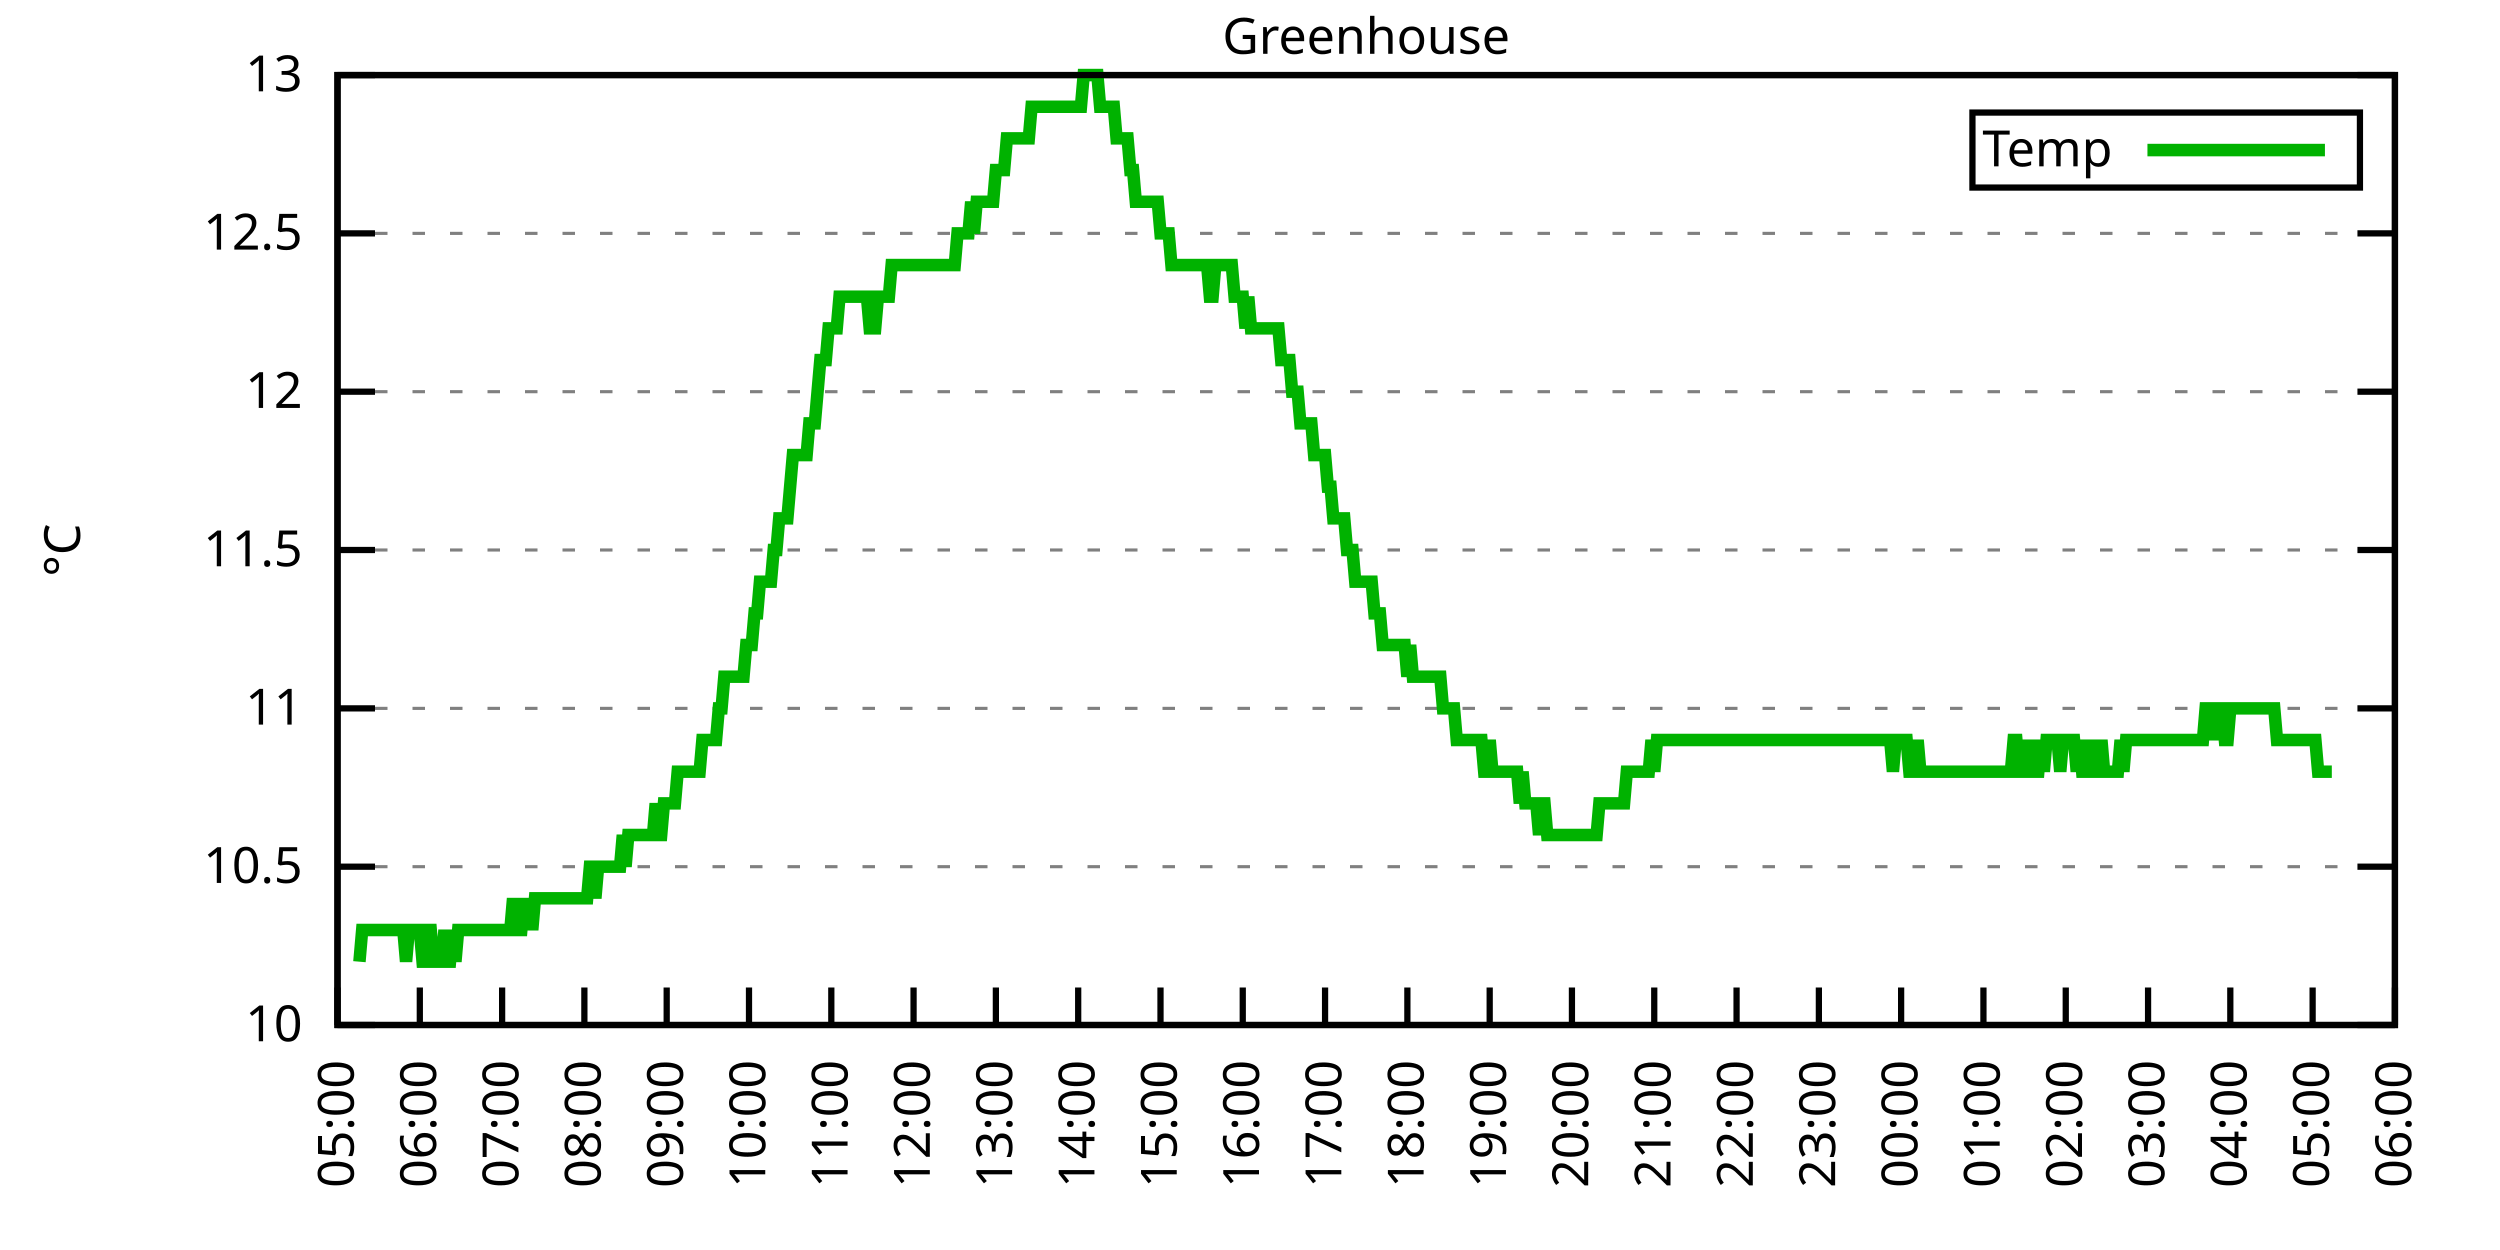
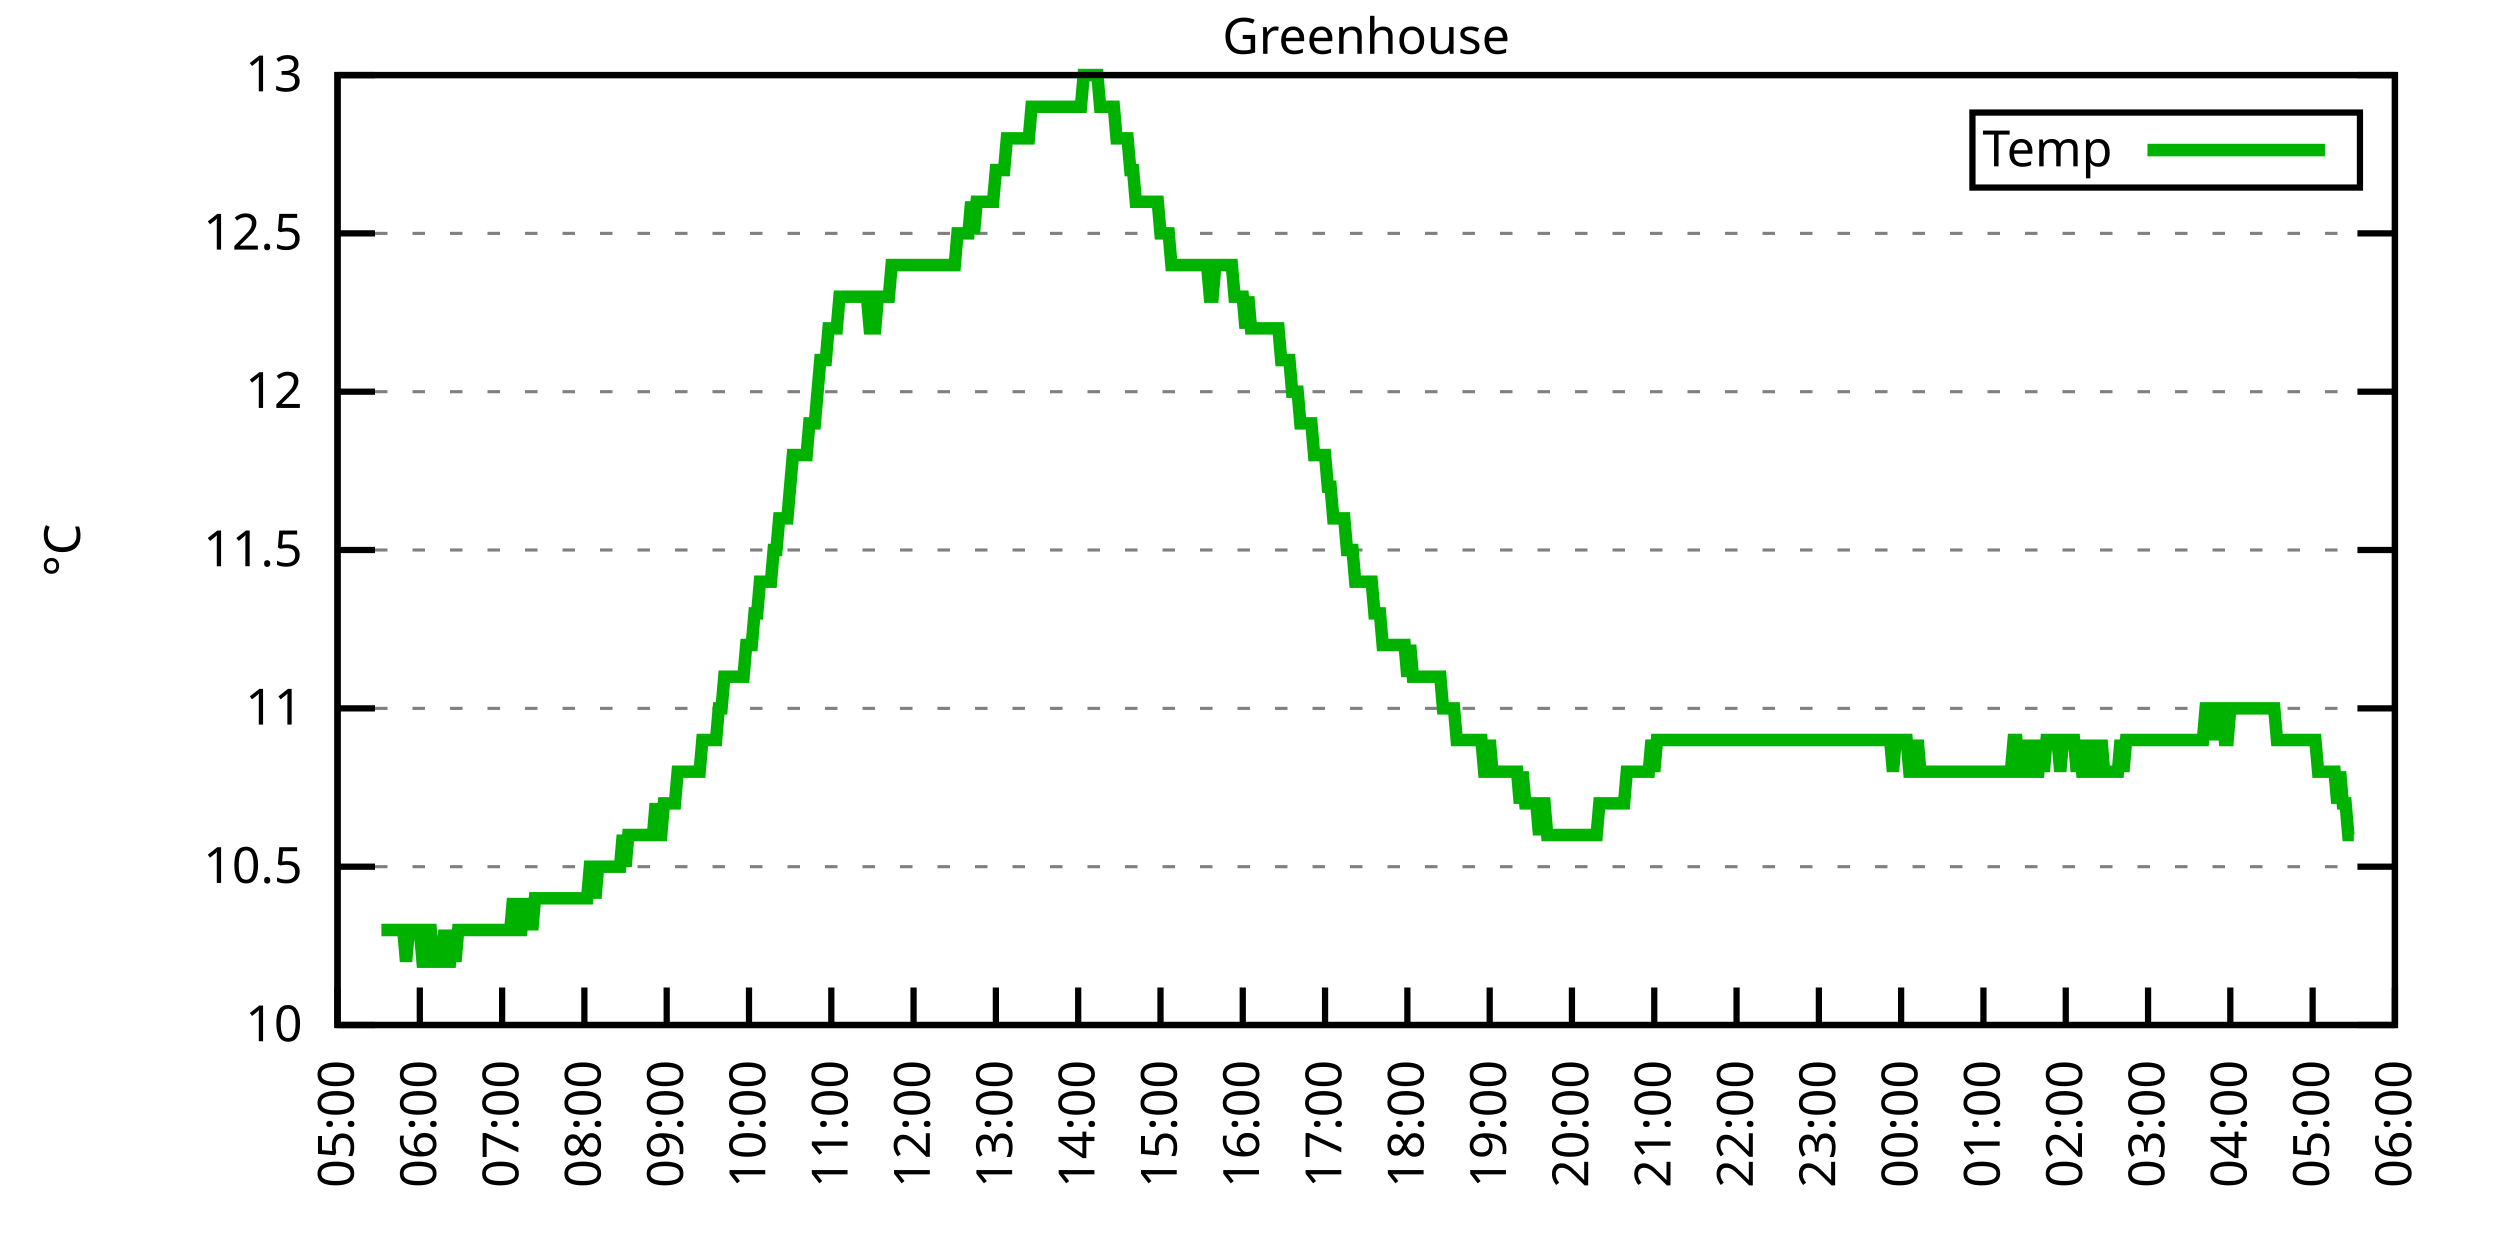
<svg xmlns="http://www.w3.org/2000/svg" xmlns:xlink="http://www.w3.org/1999/xlink" width="400" height="200" viewBox="0 0 400 200">
  <g id="gnuplot_canvas">
    <rect x="0" y="0" width="400" height="200" fill="none" />
    <defs>
      <circle id="gpDot" r="0.5" stroke-width="0.5" stroke="currentColor" />
      <path id="gpPt0" stroke-width="0.333" stroke="currentColor" d="M-1,0 h2 M0,-1 v2" />
      <path id="gpPt1" stroke-width="0.333" stroke="currentColor" d="M-1,-1 L1,1 M1,-1 L-1,1" />
      <path id="gpPt2" stroke-width="0.333" stroke="currentColor" d="M-1,0 L1,0 M0,-1 L0,1 M-1,-1 L1,1 M-1,1 L1,-1" />
      <rect id="gpPt3" stroke-width="0.333" stroke="currentColor" x="-1" y="-1" width="2" height="2" />
      <rect id="gpPt4" stroke-width="0.333" stroke="currentColor" fill="currentColor" x="-1" y="-1" width="2" height="2" />
      <circle id="gpPt5" stroke-width="0.333" stroke="currentColor" cx="0" cy="0" r="1" />
      <use xlink:href="#gpPt5" id="gpPt6" fill="currentColor" stroke="none" />
      <path id="gpPt7" stroke-width="0.333" stroke="currentColor" d="M0,-1.33 L-1.33,0.67 L1.33,0.67 z" />
      <use xlink:href="#gpPt7" id="gpPt8" fill="currentColor" stroke="none" />
      <use xlink:href="#gpPt7" id="gpPt9" stroke="currentColor" transform="rotate(180)" />
      <use xlink:href="#gpPt9" id="gpPt10" fill="currentColor" stroke="none" />
      <use xlink:href="#gpPt3" id="gpPt11" stroke="currentColor" transform="rotate(45)" />
      <use xlink:href="#gpPt11" id="gpPt12" fill="currentColor" stroke="none" />
      <path id="gpPt13" stroke-width="0.333" stroke="currentColor" d="M0,1.330 L1.265,0.411 L0.782,-1.067 L-0.782,-1.076 L-1.265,0.411 z" />
      <use xlink:href="#gpPt13" id="gpPt14" fill="currentColor" stroke="none" />
      <filter id="textbox" filterUnits="objectBoundingBox" x="0" y="0" height="1" width="1">
        <feFlood flood-color="white" flood-opacity="1" result="bgnd" />
        <feComposite in="SourceGraphic" in2="bgnd" operator="atop" />
      </filter>
      <filter id="greybox" filterUnits="objectBoundingBox" x="0" y="0" height="1" width="1">
        <feFlood flood-color="lightgrey" flood-opacity="1" result="grey" />
        <feComposite in="SourceGraphic" in2="grey" operator="atop" />
      </filter>
    </defs>
    <g fill="none" color="white" stroke="currentColor" stroke-width="1.00" stroke-linecap="butt" stroke-linejoin="miter">
</g>
    <g fill="none" color="black" stroke="currentColor" stroke-width="1.00" stroke-linecap="butt" stroke-linejoin="miter">
      <g stroke="none" shape-rendering="crispEdges">
        <polygon fill="rgb(255, 255, 255)" points="54.00,164.00 383.18,164.00 383.18,12.02 54.00,12.02 " />
      </g>
    </g>
    <g fill="none" color="black" stroke="currentColor" stroke-width="1.00" stroke-linecap="butt" stroke-linejoin="miter">
</g>
    <g fill="none" color="black" stroke="black" stroke-width="0.50" stroke-linecap="butt" stroke-linejoin="miter">
</g>
    <g fill="none" color="gray" stroke="currentColor" stroke-width="0.50" stroke-linecap="butt" stroke-linejoin="miter">
      <path stroke="gray" stroke-dasharray="2,4" class="gridline" d="M54.00,164.00 L383.19,164.00  " />
    </g>
    <g fill="none" color="gray" stroke="gray" stroke-width="1.00" stroke-linecap="butt" stroke-linejoin="miter">
</g>
    <g fill="none" color="black" stroke="currentColor" stroke-width="1.00" stroke-linecap="butt" stroke-linejoin="miter">
      <path stroke="black" d="M54.00,164.00 L60.00,164.00 M383.19,164.00 L377.19,164.00  " />
      <g transform="translate(48.40,166.60)" stroke="none" fill="black" font-family="Sans" font-size="8.00" text-anchor="end">
        <text>
          <tspan font-family="Sans"> 10</tspan>
        </text>
      </g>
    </g>
    <g fill="none" color="black" stroke="currentColor" stroke-width="1.00" stroke-linecap="butt" stroke-linejoin="miter">
</g>
    <g fill="none" color="black" stroke="black" stroke-width="0.50" stroke-linecap="butt" stroke-linejoin="miter">
</g>
    <g fill="none" color="gray" stroke="currentColor" stroke-width="0.50" stroke-linecap="butt" stroke-linejoin="miter">
      <path stroke="gray" stroke-dasharray="2,4" class="gridline" d="M54.00,138.67 L383.19,138.67  " />
    </g>
    <g fill="none" color="gray" stroke="gray" stroke-width="1.00" stroke-linecap="butt" stroke-linejoin="miter">
</g>
    <g fill="none" color="black" stroke="currentColor" stroke-width="1.00" stroke-linecap="butt" stroke-linejoin="miter">
      <path stroke="black" d="M54.00,138.67 L60.00,138.67 M383.19,138.67 L377.19,138.67  " />
      <g transform="translate(48.40,141.27)" stroke="none" fill="black" font-family="Sans" font-size="8.00" text-anchor="end">
        <text>
          <tspan font-family="Sans"> 10.5</tspan>
        </text>
      </g>
    </g>
    <g fill="none" color="black" stroke="currentColor" stroke-width="1.00" stroke-linecap="butt" stroke-linejoin="miter">
</g>
    <g fill="none" color="black" stroke="black" stroke-width="0.50" stroke-linecap="butt" stroke-linejoin="miter">
</g>
    <g fill="none" color="gray" stroke="currentColor" stroke-width="0.50" stroke-linecap="butt" stroke-linejoin="miter">
      <path stroke="gray" stroke-dasharray="2,4" class="gridline" d="M54.00,113.34 L383.19,113.34  " />
    </g>
    <g fill="none" color="gray" stroke="gray" stroke-width="1.00" stroke-linecap="butt" stroke-linejoin="miter">
</g>
    <g fill="none" color="black" stroke="currentColor" stroke-width="1.00" stroke-linecap="butt" stroke-linejoin="miter">
      <path stroke="black" d="M54.00,113.34 L60.00,113.34 M383.19,113.34 L377.19,113.34  " />
      <g transform="translate(48.40,115.94)" stroke="none" fill="black" font-family="Sans" font-size="8.00" text-anchor="end">
        <text>
          <tspan font-family="Sans"> 11</tspan>
        </text>
      </g>
    </g>
    <g fill="none" color="black" stroke="currentColor" stroke-width="1.00" stroke-linecap="butt" stroke-linejoin="miter">
</g>
    <g fill="none" color="black" stroke="black" stroke-width="0.50" stroke-linecap="butt" stroke-linejoin="miter">
</g>
    <g fill="none" color="gray" stroke="currentColor" stroke-width="0.50" stroke-linecap="butt" stroke-linejoin="miter">
      <path stroke="gray" stroke-dasharray="2,4" class="gridline" d="M54.00,88.00 L383.19,88.00  " />
    </g>
    <g fill="none" color="gray" stroke="gray" stroke-width="1.00" stroke-linecap="butt" stroke-linejoin="miter">
</g>
    <g fill="none" color="black" stroke="currentColor" stroke-width="1.00" stroke-linecap="butt" stroke-linejoin="miter">
      <path stroke="black" d="M54.00,88.00 L60.00,88.00 M383.19,88.00 L377.19,88.00  " />
      <g transform="translate(48.40,90.60)" stroke="none" fill="black" font-family="Sans" font-size="8.00" text-anchor="end">
        <text>
          <tspan font-family="Sans"> 11.5</tspan>
        </text>
      </g>
    </g>
    <g fill="none" color="black" stroke="currentColor" stroke-width="1.00" stroke-linecap="butt" stroke-linejoin="miter">
</g>
    <g fill="none" color="black" stroke="black" stroke-width="0.50" stroke-linecap="butt" stroke-linejoin="miter">
</g>
    <g fill="none" color="gray" stroke="currentColor" stroke-width="0.50" stroke-linecap="butt" stroke-linejoin="miter">
      <path stroke="gray" stroke-dasharray="2,4" class="gridline" d="M54.00,62.67 L383.19,62.67  " />
    </g>
    <g fill="none" color="gray" stroke="gray" stroke-width="1.00" stroke-linecap="butt" stroke-linejoin="miter">
</g>
    <g fill="none" color="black" stroke="currentColor" stroke-width="1.00" stroke-linecap="butt" stroke-linejoin="miter">
      <path stroke="black" d="M54.00,62.67 L60.00,62.67 M383.19,62.67 L377.19,62.67  " />
      <g transform="translate(48.40,65.27)" stroke="none" fill="black" font-family="Sans" font-size="8.00" text-anchor="end">
        <text>
          <tspan font-family="Sans"> 12</tspan>
        </text>
      </g>
    </g>
    <g fill="none" color="black" stroke="currentColor" stroke-width="1.00" stroke-linecap="butt" stroke-linejoin="miter">
</g>
    <g fill="none" color="black" stroke="black" stroke-width="0.50" stroke-linecap="butt" stroke-linejoin="miter">
</g>
    <g fill="none" color="gray" stroke="currentColor" stroke-width="0.50" stroke-linecap="butt" stroke-linejoin="miter">
      <path stroke="gray" stroke-dasharray="2,4" class="gridline" d="M54.00,37.34 L383.19,37.34  " />
    </g>
    <g fill="none" color="gray" stroke="gray" stroke-width="1.00" stroke-linecap="butt" stroke-linejoin="miter">
</g>
    <g fill="none" color="black" stroke="currentColor" stroke-width="1.00" stroke-linecap="butt" stroke-linejoin="miter">
      <path stroke="black" d="M54.00,37.34 L60.00,37.34 M383.19,37.34 L377.19,37.34  " />
      <g transform="translate(48.40,39.94)" stroke="none" fill="black" font-family="Sans" font-size="8.00" text-anchor="end">
        <text>
          <tspan font-family="Sans"> 12.5</tspan>
        </text>
      </g>
    </g>
    <g fill="none" color="black" stroke="currentColor" stroke-width="1.00" stroke-linecap="butt" stroke-linejoin="miter">
</g>
    <g fill="none" color="black" stroke="black" stroke-width="0.50" stroke-linecap="butt" stroke-linejoin="miter">
</g>
    <g fill="none" color="gray" stroke="currentColor" stroke-width="0.50" stroke-linecap="butt" stroke-linejoin="miter">
      <path stroke="gray" stroke-dasharray="2,4" class="gridline" d="M54.00,12.01 L383.19,12.01  " />
    </g>
    <g fill="none" color="gray" stroke="gray" stroke-width="1.00" stroke-linecap="butt" stroke-linejoin="miter">
</g>
    <g fill="none" color="black" stroke="currentColor" stroke-width="1.00" stroke-linecap="butt" stroke-linejoin="miter">
      <path stroke="black" d="M54.00,12.01 L60.00,12.01 M383.19,12.01 L377.19,12.01  " />
      <g transform="translate(48.40,14.61)" stroke="none" fill="black" font-family="Sans" font-size="8.00" text-anchor="end">
        <text>
          <tspan font-family="Sans"> 13</tspan>
        </text>
      </g>
    </g>
    <g fill="none" color="black" stroke="currentColor" stroke-width="1.00" stroke-linecap="butt" stroke-linejoin="miter">
      <path stroke="black" d="M54.00,164.00 L54.00,158.00  " />
      <g transform="translate(56.60,169.60) rotate(270.00)" stroke="none" fill="black" font-family="Sans" font-size="8.00" text-anchor="end">
        <text>
          <tspan font-family="Sans">05:00</tspan>
        </text>
      </g>
    </g>
    <g fill="none" color="black" stroke="currentColor" stroke-width="1.00" stroke-linecap="butt" stroke-linejoin="miter">
      <path stroke="black" d="M67.17,164.00 L67.17,158.00  " />
      <g transform="translate(69.77,169.60) rotate(270.00)" stroke="none" fill="black" font-family="Sans" font-size="8.00" text-anchor="end">
        <text>
          <tspan font-family="Sans">06:00</tspan>
        </text>
      </g>
    </g>
    <g fill="none" color="black" stroke="currentColor" stroke-width="1.00" stroke-linecap="butt" stroke-linejoin="miter">
      <path stroke="black" d="M80.34,164.00 L80.34,158.00  " />
      <g transform="translate(82.94,169.60) rotate(270.00)" stroke="none" fill="black" font-family="Sans" font-size="8.00" text-anchor="end">
        <text>
          <tspan font-family="Sans">07:00</tspan>
        </text>
      </g>
    </g>
    <g fill="none" color="black" stroke="currentColor" stroke-width="1.00" stroke-linecap="butt" stroke-linejoin="miter">
      <path stroke="black" d="M93.50,164.00 L93.50,158.00  " />
      <g transform="translate(96.10,169.60) rotate(270.00)" stroke="none" fill="black" font-family="Sans" font-size="8.00" text-anchor="end">
        <text>
          <tspan font-family="Sans">08:00</tspan>
        </text>
      </g>
    </g>
    <g fill="none" color="black" stroke="currentColor" stroke-width="1.00" stroke-linecap="butt" stroke-linejoin="miter">
      <path stroke="black" d="M106.67,164.00 L106.67,158.00  " />
      <g transform="translate(109.27,169.60) rotate(270.00)" stroke="none" fill="black" font-family="Sans" font-size="8.00" text-anchor="end">
        <text>
          <tspan font-family="Sans">09:00</tspan>
        </text>
      </g>
    </g>
    <g fill="none" color="black" stroke="currentColor" stroke-width="1.00" stroke-linecap="butt" stroke-linejoin="miter">
      <path stroke="black" d="M119.84,164.00 L119.84,158.00  " />
      <g transform="translate(122.44,169.60) rotate(270.00)" stroke="none" fill="black" font-family="Sans" font-size="8.00" text-anchor="end">
        <text>
          <tspan font-family="Sans">10:00</tspan>
        </text>
      </g>
    </g>
    <g fill="none" color="black" stroke="currentColor" stroke-width="1.00" stroke-linecap="butt" stroke-linejoin="miter">
      <path stroke="black" d="M133.01,164.00 L133.01,158.00  " />
      <g transform="translate(135.61,169.60) rotate(270.00)" stroke="none" fill="black" font-family="Sans" font-size="8.00" text-anchor="end">
        <text>
          <tspan font-family="Sans">11:00</tspan>
        </text>
      </g>
    </g>
    <g fill="none" color="black" stroke="currentColor" stroke-width="1.00" stroke-linecap="butt" stroke-linejoin="miter">
      <path stroke="black" d="M146.17,164.00 L146.17,158.00  " />
      <g transform="translate(148.77,169.60) rotate(270.00)" stroke="none" fill="black" font-family="Sans" font-size="8.00" text-anchor="end">
        <text>
          <tspan font-family="Sans">12:00</tspan>
        </text>
      </g>
    </g>
    <g fill="none" color="black" stroke="currentColor" stroke-width="1.00" stroke-linecap="butt" stroke-linejoin="miter">
      <path stroke="black" d="M159.34,164.00 L159.34,158.00  " />
      <g transform="translate(161.94,169.60) rotate(270.00)" stroke="none" fill="black" font-family="Sans" font-size="8.00" text-anchor="end">
        <text>
          <tspan font-family="Sans">13:00</tspan>
        </text>
      </g>
    </g>
    <g fill="none" color="black" stroke="currentColor" stroke-width="1.00" stroke-linecap="butt" stroke-linejoin="miter">
      <path stroke="black" d="M172.51,164.00 L172.51,158.00  " />
      <g transform="translate(175.11,169.60) rotate(270.00)" stroke="none" fill="black" font-family="Sans" font-size="8.00" text-anchor="end">
        <text>
          <tspan font-family="Sans">14:00</tspan>
        </text>
      </g>
    </g>
    <g fill="none" color="black" stroke="currentColor" stroke-width="1.00" stroke-linecap="butt" stroke-linejoin="miter">
      <path stroke="black" d="M185.68,164.00 L185.68,158.00  " />
      <g transform="translate(188.28,169.60) rotate(270.00)" stroke="none" fill="black" font-family="Sans" font-size="8.00" text-anchor="end">
        <text>
          <tspan font-family="Sans">15:00</tspan>
        </text>
      </g>
    </g>
    <g fill="none" color="black" stroke="currentColor" stroke-width="1.00" stroke-linecap="butt" stroke-linejoin="miter">
      <path stroke="black" d="M198.84,164.00 L198.84,158.00  " />
      <g transform="translate(201.44,169.60) rotate(270.00)" stroke="none" fill="black" font-family="Sans" font-size="8.00" text-anchor="end">
        <text>
          <tspan font-family="Sans">16:00</tspan>
        </text>
      </g>
    </g>
    <g fill="none" color="black" stroke="currentColor" stroke-width="1.00" stroke-linecap="butt" stroke-linejoin="miter">
      <path stroke="black" d="M212.01,164.00 L212.01,158.00  " />
      <g transform="translate(214.61,169.60) rotate(270.00)" stroke="none" fill="black" font-family="Sans" font-size="8.00" text-anchor="end">
        <text>
          <tspan font-family="Sans">17:00</tspan>
        </text>
      </g>
    </g>
    <g fill="none" color="black" stroke="currentColor" stroke-width="1.00" stroke-linecap="butt" stroke-linejoin="miter">
      <path stroke="black" d="M225.18,164.00 L225.18,158.00  " />
      <g transform="translate(227.78,169.60) rotate(270.00)" stroke="none" fill="black" font-family="Sans" font-size="8.00" text-anchor="end">
        <text>
          <tspan font-family="Sans">18:00</tspan>
        </text>
      </g>
    </g>
    <g fill="none" color="black" stroke="currentColor" stroke-width="1.00" stroke-linecap="butt" stroke-linejoin="miter">
      <path stroke="black" d="M238.35,164.00 L238.35,158.00  " />
      <g transform="translate(240.95,169.60) rotate(270.00)" stroke="none" fill="black" font-family="Sans" font-size="8.00" text-anchor="end">
        <text>
          <tspan font-family="Sans">19:00</tspan>
        </text>
      </g>
    </g>
    <g fill="none" color="black" stroke="currentColor" stroke-width="1.00" stroke-linecap="butt" stroke-linejoin="miter">
      <path stroke="black" d="M251.51,164.00 L251.51,158.00  " />
      <g transform="translate(254.11,169.60) rotate(270.00)" stroke="none" fill="black" font-family="Sans" font-size="8.00" text-anchor="end">
        <text>
          <tspan font-family="Sans">20:00</tspan>
        </text>
      </g>
    </g>
    <g fill="none" color="black" stroke="currentColor" stroke-width="1.00" stroke-linecap="butt" stroke-linejoin="miter">
      <path stroke="black" d="M264.68,164.00 L264.68,158.00  " />
      <g transform="translate(267.28,169.60) rotate(270.00)" stroke="none" fill="black" font-family="Sans" font-size="8.00" text-anchor="end">
        <text>
          <tspan font-family="Sans">21:00</tspan>
        </text>
      </g>
    </g>
    <g fill="none" color="black" stroke="currentColor" stroke-width="1.00" stroke-linecap="butt" stroke-linejoin="miter">
      <path stroke="black" d="M277.85,164.00 L277.85,158.00  " />
      <g transform="translate(280.45,169.60) rotate(270.00)" stroke="none" fill="black" font-family="Sans" font-size="8.00" text-anchor="end">
        <text>
          <tspan font-family="Sans">22:00</tspan>
        </text>
      </g>
    </g>
    <g fill="none" color="black" stroke="currentColor" stroke-width="1.00" stroke-linecap="butt" stroke-linejoin="miter">
      <path stroke="black" d="M291.02,164.00 L291.02,158.00  " />
      <g transform="translate(293.62,169.60) rotate(270.00)" stroke="none" fill="black" font-family="Sans" font-size="8.00" text-anchor="end">
        <text>
          <tspan font-family="Sans">23:00</tspan>
        </text>
      </g>
    </g>
    <g fill="none" color="black" stroke="currentColor" stroke-width="1.00" stroke-linecap="butt" stroke-linejoin="miter">
      <path stroke="black" d="M304.18,164.00 L304.18,158.00  " />
      <g transform="translate(306.78,169.60) rotate(270.00)" stroke="none" fill="black" font-family="Sans" font-size="8.00" text-anchor="end">
        <text>
          <tspan font-family="Sans">00:00</tspan>
        </text>
      </g>
    </g>
    <g fill="none" color="black" stroke="currentColor" stroke-width="1.00" stroke-linecap="butt" stroke-linejoin="miter">
      <path stroke="black" d="M317.35,164.00 L317.35,158.00  " />
      <g transform="translate(319.95,169.60) rotate(270.00)" stroke="none" fill="black" font-family="Sans" font-size="8.00" text-anchor="end">
        <text>
          <tspan font-family="Sans">01:00</tspan>
        </text>
      </g>
    </g>
    <g fill="none" color="black" stroke="currentColor" stroke-width="1.00" stroke-linecap="butt" stroke-linejoin="miter">
      <path stroke="black" d="M330.52,164.00 L330.52,158.00  " />
      <g transform="translate(333.12,169.60) rotate(270.00)" stroke="none" fill="black" font-family="Sans" font-size="8.00" text-anchor="end">
        <text>
          <tspan font-family="Sans">02:00</tspan>
        </text>
      </g>
    </g>
    <g fill="none" color="black" stroke="currentColor" stroke-width="1.00" stroke-linecap="butt" stroke-linejoin="miter">
      <path stroke="black" d="M343.69,164.00 L343.69,158.00  " />
      <g transform="translate(346.29,169.60) rotate(270.00)" stroke="none" fill="black" font-family="Sans" font-size="8.00" text-anchor="end">
        <text>
          <tspan font-family="Sans">03:00</tspan>
        </text>
      </g>
    </g>
    <g fill="none" color="black" stroke="currentColor" stroke-width="1.00" stroke-linecap="butt" stroke-linejoin="miter">
      <path stroke="black" d="M356.85,164.00 L356.85,158.00  " />
      <g transform="translate(359.45,169.60) rotate(270.00)" stroke="none" fill="black" font-family="Sans" font-size="8.00" text-anchor="end">
        <text>
          <tspan font-family="Sans">04:00</tspan>
        </text>
      </g>
    </g>
    <g fill="none" color="black" stroke="currentColor" stroke-width="1.00" stroke-linecap="butt" stroke-linejoin="miter">
      <path stroke="black" d="M370.02,164.00 L370.02,158.00  " />
      <g transform="translate(372.62,169.60) rotate(270.00)" stroke="none" fill="black" font-family="Sans" font-size="8.00" text-anchor="end">
        <text>
          <tspan font-family="Sans">05:00</tspan>
        </text>
      </g>
    </g>
    <g fill="none" color="black" stroke="currentColor" stroke-width="1.00" stroke-linecap="butt" stroke-linejoin="miter">
      <path stroke="black" d="M383.19,164.00 L383.19,158.00  " />
      <g transform="translate(385.79,169.60) rotate(270.00)" stroke="none" fill="black" font-family="Sans" font-size="8.00" text-anchor="end">
        <text>
          <tspan font-family="Sans">06:00</tspan>
        </text>
      </g>
    </g>
    <g fill="none" color="black" stroke="currentColor" stroke-width="1.00" stroke-linecap="butt" stroke-linejoin="miter">
</g>
    <g fill="none" color="black" stroke="currentColor" stroke-width="1.00" stroke-linecap="butt" stroke-linejoin="miter">
      <path stroke="black" d="M54.00,12.01 L54.00,164.00 L383.19,164.00 L383.19,12.01 L54.00,12.01 Z  " />
    </g>
    <g fill="none" color="black" stroke="currentColor" stroke-width="1.00" stroke-linecap="butt" stroke-linejoin="miter">
</g>
    <g fill="none" color="black" stroke="currentColor" stroke-width="1.00" stroke-linecap="butt" stroke-linejoin="miter">
      <path stroke="black" d="M315.59,30.01 L315.59,18.01 L377.59,18.01 L377.59,30.01 L315.59,30.01 Z  " />
    </g>
    <g id="Greenhouse_plot_1">
      <g fill="none" color="white" stroke="black" stroke-width="2.00" stroke-linecap="butt" stroke-linejoin="miter">
</g>
      <g fill="none" color="black" stroke="currentColor" stroke-width="2.00" stroke-linecap="butt" stroke-linejoin="miter">
        <g transform="translate(337.99,26.61)" stroke="none" fill="black" font-family="Sans" font-size="8.00" text-anchor="end">
          <text>
            <tspan font-family="Sans">Temp</tspan>
          </text>
        </g>
      </g>
      <g fill="none" color="black" stroke="currentColor" stroke-width="2.00" stroke-linecap="butt" stroke-linejoin="miter">
-         <path stroke="rgb(  0, 178,   0)" d="M343.59,24.01 L371.99,24.01 M57.51,153.87 L57.95,148.80 L58.39,148.80 L58.83,148.80 L59.27,148.80 L59.71,148.80   L60.14,148.80 L60.58,148.80 L61.02,148.80 L61.46,148.80 L61.90,148.80 L62.34,148.80 L62.78,148.80 L63.22,148.80   L63.66,148.80 L64.10,148.80 L64.53,148.80 L64.97,153.87 L65.41,148.80 L65.85,148.80 L66.29,148.80 L66.73,148.80   L67.17,148.80 L67.61,153.87 L68.05,153.87 L68.48,148.80 L68.92,148.80 L69.36,153.87 L69.80,153.87 L70.24,153.87   L70.68,153.87 L71.12,148.80 L71.56,153.87 L72.00,153.87 L72.43,148.80 L72.87,153.87 L73.31,148.80 L73.75,148.80   L74.19,148.80 L74.63,148.80 L75.07,148.80 L75.51,148.80 L75.95,148.80 L76.38,148.80 L76.82,148.80 L77.26,148.80   L77.70,148.80 L78.14,148.80 L78.58,148.80 L79.02,148.80 L79.46,148.80 L79.90,148.80 L80.34,148.80 L80.77,148.80   L81.21,148.80 L81.65,148.80 L82.09,143.73 L82.53,148.80 L82.97,148.80 L83.41,148.80 L83.85,143.73 L84.29,148.80   L84.72,143.73 L85.16,148.80 L85.60,143.73 L86.04,143.73 L86.48,143.73 L86.92,143.73 L87.36,143.73 L87.80,143.73   L88.24,143.73 L88.67,143.73 L89.11,143.73 L89.55,143.73 L89.99,143.73 L90.43,143.73 L90.87,143.73 L91.31,143.73   L91.75,143.73 L92.19,143.73 L92.62,143.73 L93.06,143.73 L93.50,143.73 L93.94,143.73 L94.38,138.67 L94.82,138.67   L95.26,143.73 L95.70,138.67 L96.14,138.67 L96.58,138.67 L97.01,138.67 L97.45,138.67 L97.89,138.67 L98.33,138.67   L98.77,138.67 L99.21,138.67 L99.65,133.60 L100.09,138.67 L100.53,133.60 L100.96,133.60 L101.40,133.60 L101.84,133.60   L102.28,133.60 L102.72,133.60 L103.16,133.60 L103.60,133.60 L104.04,133.60 L104.48,133.60 L104.91,128.54 L105.35,133.60   L105.79,133.60 L106.23,128.54 L106.67,128.54 L107.11,128.54 L107.55,128.54 L107.99,128.54 L108.43,123.47 L108.87,123.47   L109.30,123.47 L109.74,123.47 L110.18,123.47 L110.62,123.47 L111.06,123.47 L111.50,123.47 L111.94,123.47 L112.38,118.40   L112.82,118.40 L113.25,118.40 L113.69,118.40 L114.13,118.40 L114.57,118.40 L115.01,113.34 L115.45,113.34 L115.89,108.27   L116.33,108.27 L116.77,108.27 L117.20,108.27 L117.64,108.27 L118.08,108.27 L118.52,108.27 L118.96,108.27 L119.40,103.20   L119.84,103.20 L120.28,103.20 L120.72,98.14 L121.15,98.14 L121.59,93.07 L122.03,93.07 L122.47,93.07 L122.91,93.07   L123.35,93.07 L123.79,88.00 L124.23,88.00 L124.67,82.94 L125.11,82.94 L125.54,82.94 L125.98,82.94 L126.42,77.87   L126.86,72.81 L127.30,72.81 L127.74,72.81 L128.18,72.81 L128.62,72.81 L129.06,72.81 L129.49,67.74 L129.93,67.74   L130.37,67.74 L130.81,62.67 L131.25,57.61 L131.69,57.61 L132.13,57.61 L132.57,52.54 L133.01,52.54 L133.44,52.54   L133.88,52.54 L134.32,47.47 L134.76,47.47 L135.20,47.47 L135.64,47.47 L136.08,47.47 L136.52,47.47 L136.96,47.47   L137.39,47.47 L137.83,47.47 L138.27,47.47 L138.71,47.47 L139.15,52.54 L139.59,52.54 L140.03,52.54 L140.47,47.47   L140.91,47.47 L141.35,47.47 L141.78,47.47 L142.22,47.47 L142.66,42.41 L143.10,42.41 L143.54,42.41 L143.98,42.41   L144.42,42.41 L144.86,42.41 L145.30,42.41 L145.73,42.41 L146.17,42.41 L146.61,42.41 L147.05,42.41 L147.49,42.41   L147.93,42.41 L148.37,42.41 L148.81,42.41 L149.25,42.41 L149.68,42.41 L150.12,42.41 L150.56,42.41 L151.00,42.41   L151.44,42.41 L151.88,42.41 L152.32,42.41 L152.76,42.41 L153.20,37.34 L153.63,37.34 L154.07,37.34 L154.51,37.34   L154.95,37.34 L155.39,32.28 L155.83,37.34 L156.27,32.28 L156.71,32.28 L157.15,32.28 L157.59,32.28 L158.02,32.28   L158.46,32.28 L158.90,32.28 L159.34,27.21 L159.78,27.21 L160.22,27.21 L160.66,27.21 L161.10,22.14 L161.54,22.14   L161.97,22.14 L162.41,22.14 L162.85,22.14 L163.29,22.14 L163.73,22.14 L164.17,22.14 L164.61,22.14 L165.05,17.08   L165.49,17.08 L165.92,17.08 L166.36,17.08 L166.80,17.08 L167.24,17.08 L167.68,17.08 L168.12,17.08 L168.56,17.08   L169.00,17.08 L169.44,17.08 L169.87,17.08 L170.31,17.08 L170.75,17.08 L171.19,17.08 L171.63,17.08 L172.07,17.08   L172.51,17.08 L172.95,17.08 L173.39,12.01 L173.83,12.01 L174.26,12.01 L174.70,12.01 L175.14,12.01 L175.58,12.01   L176.02,17.08 L176.46,17.08 L176.90,17.08 L177.34,17.08 L177.78,17.08 L178.21,17.08 L178.65,22.14 L179.09,22.14   L179.53,22.14 L179.97,22.14 L180.41,22.14 L180.85,27.21 L181.29,27.21 L181.73,32.28 L182.16,32.28 L182.60,32.28   L183.04,32.28 L183.48,32.28 L183.92,32.28 L184.36,32.28 L184.80,32.28 L185.24,32.28 L185.68,37.34 L186.11,37.34   L186.55,37.34 L186.99,37.34 L187.43,42.41 L187.87,42.41 L188.31,42.41 L188.75,42.41 L189.19,42.41 L189.63,42.41   L190.07,42.41 L190.50,42.41 L190.94,42.41 L191.38,42.41 L191.82,42.41 L192.26,42.41 L192.70,42.41 L193.14,42.41   L193.58,47.47 L194.02,47.47 L194.45,42.41 L194.89,42.41 L195.33,42.41 L195.77,42.41 L196.21,42.41 L196.65,42.41   L197.09,42.41 L197.53,47.47 L197.97,47.47 L198.40,47.47 L198.84,47.47 L199.28,52.54 L199.72,47.47 L200.16,52.54   L200.60,52.54 L201.04,52.54 L201.48,52.54 L201.92,52.54 L202.35,52.54 L202.79,52.54 L203.23,52.54 L203.67,52.54   L204.11,52.54 L204.55,52.54 L204.99,57.61 L205.43,57.61 L205.87,57.61 L206.31,57.61 L206.74,62.67 L207.18,62.67   L207.62,62.67 L208.06,67.74 L208.50,67.74 L208.94,67.74 L209.38,67.74 L209.82,67.74 L210.26,72.81 L210.69,72.81   L211.13,72.81 L211.57,72.81 L212.01,72.81 L212.45,77.87 L212.89,77.87 L213.33,82.94 L213.77,82.94 L214.21,82.94   L214.64,82.94 L215.08,82.94 L215.52,88.00 L215.96,88.00 L216.40,88.00 L216.84,93.07 L217.28,93.07 L217.72,93.07   L218.16,93.07 L218.60,93.07 L219.03,93.07 L219.47,93.07 L219.91,98.14 L220.35,98.14 L220.79,98.14 L221.23,103.20   L221.67,103.20 L222.11,103.20 L222.55,103.20 L222.98,103.20 L223.42,103.20 L223.86,103.20 L224.30,103.20 L224.74,103.20   L225.18,108.27 L225.62,103.20 L226.06,108.27 L226.50,108.27 L226.93,108.27 L227.37,108.27 L227.81,108.27 L228.25,108.27   L228.69,108.27 L229.13,108.27 L229.57,108.27 L230.01,108.27 L230.45,108.27 L230.88,113.34 L231.32,113.34 L231.76,113.34   L232.20,113.34 L232.64,113.34 L233.08,118.40 L233.52,118.40 L233.96,118.40 L234.40,118.40 L234.84,118.40 L235.27,118.40   L235.71,118.40 L236.15,118.40 L236.59,118.40 L237.03,118.40 L237.47,123.47 L237.91,123.47 L238.35,118.40 L238.79,123.47   L239.22,123.47 L239.66,123.47 L240.10,123.47 L240.54,123.47 L240.98,123.47 L241.42,123.47 L241.86,123.47 L242.30,123.47   L242.74,123.47 L243.17,128.54 L243.61,123.47 L244.05,128.54 L244.49,128.54 L244.93,128.54 L245.37,128.54 L245.81,128.54   L246.25,133.60 L246.69,128.54 L247.12,128.54 L247.56,133.60 L248.00,133.60 L248.44,133.60 L248.88,133.60 L249.32,133.60   L249.76,133.60 L250.20,133.60 L250.64,133.60 L251.08,133.60 L251.51,133.60 L251.95,133.60 L252.39,133.60 L252.83,133.60   L253.27,133.60 L253.71,133.60 L254.15,133.60 L254.59,133.60 L255.03,133.60 L255.46,133.60 L255.90,128.54 L256.34,128.54   L256.78,128.54 L257.22,128.54 L257.66,128.54 L258.10,128.54 L258.54,128.54 L258.98,128.54 L259.41,128.54 L259.85,128.54   L260.29,123.47 L260.73,123.47 L261.17,123.47 L261.61,123.47 L262.05,123.47 L262.49,123.47 L262.93,123.47 L263.36,123.47   L263.80,123.47 L264.24,118.40 L264.68,123.47 L265.12,118.40 L265.56,118.40 L266.00,118.40 L266.44,118.40 L266.88,118.40   L267.32,118.40 L267.75,118.40 L268.19,118.40 L268.63,118.40 L269.07,118.40 L269.51,118.40 L269.95,118.40 L270.39,118.40   L270.83,118.40 L271.27,118.40 L271.70,118.40 L272.14,118.40 L272.58,118.40 L273.02,118.40 L273.46,118.40 L273.90,118.40   L274.34,118.40 L274.78,118.40 L275.22,118.40 L275.65,118.40 L276.09,118.40 L276.53,118.40 L276.97,118.40 L277.41,118.40   L277.85,118.40 L278.29,118.40 L278.73,118.40 L279.17,118.40 L279.60,118.40 L280.04,118.40 L280.48,118.40 L280.92,118.40   L281.36,118.40 L281.80,118.40 L282.24,118.40 L282.68,118.40 L283.12,118.40 L283.56,118.40 L283.99,118.40 L284.43,118.40   L284.87,118.40 L285.31,118.40 L285.75,118.40 L286.19,118.40 L286.63,118.40 L287.07,118.40 L287.51,118.40 L287.94,118.40   L288.38,118.40 L288.82,118.40 L289.26,118.40 L289.70,118.40 L290.14,118.40 L290.58,118.40 L291.02,118.40 L291.46,118.40   L291.89,118.40 L292.33,118.40 L292.77,118.40 L293.21,118.40 L293.65,118.40 L294.09,118.40 L294.53,118.40 L294.97,118.40   L295.41,118.40 L295.84,118.40 L296.28,118.40 L296.72,118.40 L297.16,118.40 L297.60,118.40 L298.04,118.40 L298.48,118.40   L298.92,118.40 L299.36,118.40 L299.80,118.40 L300.23,118.40 L300.67,118.40 L301.11,118.40 L301.55,118.40 L301.99,118.40   L302.43,118.40 L302.87,123.47 L303.31,118.40 L303.75,118.40 L304.18,118.40 L304.62,118.40 L305.06,118.40 L305.50,123.47   L305.94,123.47 L306.38,123.47 L306.82,118.40 L307.26,123.47 L307.70,123.47 L308.13,123.47 L308.57,123.47 L309.01,123.47   L309.45,123.47 L309.89,123.47 L310.33,123.47 L310.77,123.47 L311.21,123.47 L311.65,123.47 L312.08,123.47 L312.52,123.47   L312.96,123.47 L313.40,123.47 L313.84,123.47 L314.28,123.47 L314.72,123.47 L315.16,123.47 L315.60,123.47 L316.04,123.47   L316.47,123.47 L316.91,123.47 L317.35,123.47 L317.79,123.47 L318.23,123.47 L318.67,123.47 L319.11,123.47 L319.55,123.47   L319.99,123.47 L320.42,123.47 L320.86,123.47 L321.30,123.47 L321.74,123.47 L322.18,118.40 L322.62,118.40 L323.06,123.47   L323.50,123.47 L323.94,118.40 L324.37,123.47 L324.81,123.47 L325.25,118.40 L325.69,123.47 L326.13,123.47 L326.57,118.40   L327.01,123.47 L327.45,118.40 L327.89,118.40 L328.33,118.40 L328.76,118.40 L329.20,118.40 L329.64,123.47 L330.08,118.40   L330.52,118.40 L330.96,118.40 L331.40,118.40 L331.84,118.40 L332.28,123.47 L332.71,118.40 L333.15,123.47 L333.59,123.47   L334.03,123.47 L334.47,118.40 L334.91,123.47 L335.35,123.47 L335.79,123.47 L336.23,118.40 L336.66,123.47 L337.10,123.47   L337.54,123.47 L337.98,123.47 L338.42,123.47 L338.86,123.47 L339.30,118.40 L339.74,123.47 L340.18,118.40 L340.61,118.40   L341.05,118.40 L341.49,118.40 L341.93,118.40 L342.37,118.40 L342.81,118.40 L343.25,118.40 L343.69,118.40 L344.13,118.40   L344.57,118.40 L345.00,118.40 L345.44,118.40 L345.88,118.40 L346.32,118.40 L346.76,118.40 L347.20,118.40 L347.64,118.40   L348.08,118.40 L348.52,118.40 L348.95,118.40 L349.39,118.40 L349.83,118.40 L350.27,118.40 L350.71,118.40 L351.15,118.40   L351.59,118.40 L352.03,118.40 L352.47,118.40 L352.90,113.34 L353.34,113.34 L353.78,113.34 L354.22,118.40 L354.66,113.34   L355.10,113.34 L355.54,113.34 L355.98,118.40 L356.42,118.40 L356.85,113.34 L357.29,113.34 L357.73,113.34 L358.17,113.34   L358.61,113.34 L359.05,113.34 L359.49,113.34 L359.93,113.34 L360.37,113.34 L360.81,113.34 L361.24,113.34 L361.68,113.34   L362.12,113.34 L362.56,113.34 L363.00,113.34 L363.44,113.34 L363.88,113.34 L364.32,118.40 L364.76,118.40 L365.19,118.40   L365.63,118.40 L366.07,118.40 L366.51,118.40 L366.95,118.40 L367.39,118.40 L367.83,118.40 L368.27,118.40 L368.71,118.40   L369.14,118.40 L369.58,118.40 L370.02,118.40 L370.46,118.40 L370.90,123.47 L371.34,123.47 L371.78,123.47 L372.22,123.47   L372.66,123.47 L373.09,123.47  " />
+         <path stroke="rgb(  0, 178,   0)" d="M343.59,24.01 L371.99,24.01 M61.02,148.80 L61.46,148.80 L61.90,148.80 L62.34,148.80 L62.78,148.80 L63.22,148.80   L63.66,148.80 L64.10,148.80 L64.53,148.80 L64.97,153.87 L65.41,148.80 L65.85,148.80 L66.29,148.80 L66.73,148.80   L67.17,148.80 L67.61,153.87 L68.05,153.87 L68.48,148.80 L68.92,148.80 L69.36,153.87 L69.80,153.87 L70.24,153.87   L70.68,153.87 L71.12,148.80 L71.56,153.87 L72.00,153.87 L72.43,148.80 L72.87,153.87 L73.31,148.80 L73.75,148.80   L74.19,148.80 L74.63,148.80 L75.07,148.80 L75.51,148.80 L75.95,148.80 L76.38,148.80 L76.82,148.80 L77.26,148.80   L77.70,148.80 L78.14,148.80 L78.58,148.80 L79.02,148.80 L79.46,148.80 L79.90,148.80 L80.34,148.80 L80.77,148.80   L81.21,148.80 L81.65,148.80 L82.09,143.73 L82.53,148.80 L82.97,148.80 L83.41,148.80 L83.85,143.73 L84.29,148.80   L84.72,143.73 L85.16,148.80 L85.60,143.73 L86.04,143.73 L86.48,143.73 L86.92,143.73 L87.36,143.73 L87.80,143.73   L88.24,143.73 L88.67,143.73 L89.11,143.73 L89.55,143.73 L89.99,143.73 L90.43,143.73 L90.87,143.73 L91.31,143.73   L91.75,143.73 L92.19,143.73 L92.62,143.73 L93.06,143.73 L93.50,143.73 L93.94,143.73 L94.38,138.67 L94.82,138.67   L95.26,143.73 L95.70,138.67 L96.14,138.67 L96.58,138.67 L97.01,138.67 L97.45,138.67 L97.89,138.67 L98.33,138.67   L98.77,138.67 L99.21,138.67 L99.65,133.60 L100.09,138.67 L100.53,133.60 L100.96,133.60 L101.40,133.60 L101.84,133.60   L102.28,133.60 L102.72,133.60 L103.16,133.60 L103.60,133.60 L104.04,133.60 L104.48,133.60 L104.91,128.54 L105.35,133.60   L105.79,133.60 L106.23,128.54 L106.67,128.54 L107.11,128.54 L107.55,128.54 L107.99,128.54 L108.43,123.47 L108.87,123.47   L109.30,123.47 L109.74,123.47 L110.18,123.47 L110.62,123.47 L111.06,123.47 L111.50,123.47 L111.94,123.47 L112.38,118.40   L112.82,118.40 L113.25,118.40 L113.69,118.40 L114.13,118.40 L114.57,118.40 L115.01,113.34 L115.45,113.34 L115.89,108.27   L116.33,108.27 L116.77,108.27 L117.20,108.27 L117.64,108.27 L118.08,108.27 L118.52,108.27 L118.96,108.27 L119.40,103.20   L119.84,103.20 L120.28,103.20 L120.72,98.14 L121.15,98.14 L121.59,93.07 L122.03,93.07 L122.47,93.07 L122.91,93.07   L123.35,93.07 L123.79,88.00 L124.23,88.00 L124.67,82.94 L125.11,82.94 L125.54,82.94 L125.98,82.94 L126.42,77.87   L126.86,72.81 L127.30,72.81 L127.74,72.81 L128.18,72.81 L128.62,72.81 L129.06,72.81 L129.49,67.74 L129.93,67.74   L130.37,67.74 L130.81,62.67 L131.25,57.61 L131.69,57.61 L132.13,57.61 L132.57,52.54 L133.01,52.54 L133.44,52.54   L133.88,52.54 L134.32,47.47 L134.76,47.47 L135.20,47.47 L135.64,47.47 L136.08,47.47 L136.52,47.47 L136.96,47.47   L137.39,47.47 L137.83,47.47 L138.27,47.47 L138.71,47.47 L139.15,52.54 L139.59,52.54 L140.03,52.54 L140.47,47.47   L140.91,47.47 L141.35,47.47 L141.78,47.47 L142.22,47.47 L142.66,42.41 L143.10,42.41 L143.54,42.41 L143.98,42.41   L144.42,42.41 L144.86,42.41 L145.30,42.41 L145.73,42.41 L146.17,42.41 L146.61,42.41 L147.05,42.41 L147.49,42.41   L147.93,42.41 L148.37,42.41 L148.81,42.41 L149.25,42.41 L149.68,42.41 L150.12,42.41 L150.56,42.41 L151.00,42.41   L151.44,42.41 L151.88,42.41 L152.32,42.41 L152.76,42.41 L153.20,37.34 L153.63,37.34 L154.07,37.34 L154.51,37.34   L154.95,37.34 L155.39,32.28 L155.83,37.34 L156.27,32.28 L156.71,32.28 L157.15,32.28 L157.59,32.28 L158.02,32.28   L158.46,32.28 L158.90,32.28 L159.34,27.21 L159.78,27.21 L160.22,27.21 L160.66,27.21 L161.10,22.14 L161.54,22.14   L161.97,22.14 L162.41,22.14 L162.85,22.14 L163.29,22.14 L163.73,22.14 L164.17,22.14 L164.61,22.14 L165.05,17.08   L165.49,17.08 L165.92,17.08 L166.36,17.08 L166.80,17.08 L167.24,17.08 L167.68,17.08 L168.12,17.08 L168.56,17.08   L169.00,17.08 L169.44,17.08 L169.87,17.08 L170.31,17.08 L170.75,17.08 L171.19,17.08 L171.63,17.08 L172.07,17.08   L172.51,17.08 L172.95,17.08 L173.39,12.01 L173.83,12.01 L174.26,12.01 L174.70,12.01 L175.14,12.01 L175.58,12.01   L176.02,17.08 L176.46,17.08 L176.90,17.08 L177.34,17.08 L177.78,17.08 L178.21,17.08 L178.65,22.14 L179.09,22.14   L179.53,22.14 L179.97,22.14 L180.41,22.14 L180.85,27.21 L181.29,27.21 L181.73,32.28 L182.16,32.28 L182.60,32.28   L183.04,32.28 L183.48,32.28 L183.92,32.28 L184.36,32.28 L184.80,32.28 L185.24,32.28 L185.68,37.34 L186.11,37.34   L186.55,37.34 L186.99,37.34 L187.43,42.41 L187.87,42.41 L188.31,42.41 L188.75,42.41 L189.19,42.41 L189.63,42.41   L190.07,42.41 L190.50,42.41 L190.94,42.41 L191.38,42.41 L191.82,42.41 L192.26,42.41 L192.70,42.41 L193.14,42.41   L193.58,47.47 L194.02,47.47 L194.45,42.41 L194.89,42.41 L195.33,42.41 L195.77,42.41 L196.21,42.41 L196.65,42.41   L197.09,42.41 L197.53,47.47 L197.97,47.47 L198.40,47.47 L198.84,47.47 L199.28,52.54 L199.72,47.47 L200.16,52.54   L200.60,52.54 L201.04,52.54 L201.48,52.54 L201.92,52.54 L202.35,52.54 L202.79,52.54 L203.23,52.54 L203.67,52.54   L204.11,52.54 L204.55,52.54 L204.99,57.61 L205.43,57.61 L205.87,57.61 L206.31,57.61 L206.74,62.67 L207.18,62.67   L207.62,62.67 L208.06,67.74 L208.50,67.74 L208.94,67.74 L209.38,67.74 L209.82,67.74 L210.26,72.81 L210.69,72.81   L211.13,72.81 L211.57,72.81 L212.01,72.81 L212.45,77.87 L212.89,77.87 L213.33,82.94 L213.77,82.94 L214.21,82.94   L214.64,82.94 L215.08,82.94 L215.52,88.00 L215.96,88.00 L216.40,88.00 L216.84,93.07 L217.28,93.07 L217.72,93.07   L218.16,93.07 L218.60,93.07 L219.03,93.07 L219.47,93.07 L219.91,98.14 L220.35,98.14 L220.79,98.14 L221.23,103.20   L221.67,103.20 L222.11,103.20 L222.55,103.20 L222.98,103.20 L223.42,103.20 L223.86,103.20 L224.30,103.20 L224.74,103.20   L225.18,108.27 L225.62,103.20 L226.06,108.27 L226.50,108.27 L226.93,108.27 L227.37,108.27 L227.81,108.27 L228.25,108.27   L228.69,108.27 L229.13,108.27 L229.57,108.27 L230.01,108.27 L230.45,108.27 L230.88,113.34 L231.32,113.34 L231.76,113.34   L232.20,113.34 L232.64,113.34 L233.08,118.40 L233.52,118.40 L233.96,118.40 L234.40,118.40 L234.84,118.40 L235.27,118.40   L235.71,118.40 L236.15,118.40 L236.59,118.40 L237.03,118.40 L237.47,123.47 L237.91,123.47 L238.35,118.40 L238.79,123.47   L239.22,123.47 L239.66,123.47 L240.10,123.47 L240.54,123.47 L240.98,123.47 L241.42,123.47 L241.86,123.47 L242.30,123.47   L242.74,123.47 L243.17,128.54 L243.61,123.47 L244.05,128.54 L244.49,128.54 L244.93,128.54 L245.37,128.54 L245.81,128.54   L246.25,133.60 L246.69,128.54 L247.12,128.54 L247.56,133.60 L248.00,133.60 L248.44,133.60 L248.88,133.60 L249.32,133.60   L249.76,133.60 L250.20,133.60 L250.64,133.60 L251.08,133.60 L251.51,133.60 L251.95,133.60 L252.39,133.60 L252.83,133.60   L253.27,133.60 L253.71,133.60 L254.15,133.60 L254.59,133.60 L255.03,133.60 L255.46,133.60 L255.90,128.54 L256.34,128.54   L256.78,128.54 L257.22,128.54 L257.66,128.54 L258.10,128.54 L258.54,128.54 L258.98,128.54 L259.41,128.54 L259.85,128.54   L260.29,123.47 L260.73,123.47 L261.17,123.47 L261.61,123.47 L262.05,123.47 L262.49,123.47 L262.93,123.47 L263.36,123.47   L263.80,123.47 L264.24,118.40 L264.68,123.47 L265.12,118.40 L265.56,118.40 L266.00,118.40 L266.44,118.40 L266.88,118.40   L267.32,118.40 L267.75,118.40 L268.19,118.40 L268.63,118.40 L269.07,118.40 L269.51,118.40 L269.95,118.40 L270.39,118.40   L270.83,118.40 L271.27,118.40 L271.70,118.40 L272.14,118.40 L272.58,118.40 L273.02,118.40 L273.46,118.40 L273.90,118.40   L274.34,118.40 L274.78,118.40 L275.22,118.40 L275.65,118.40 L276.09,118.40 L276.53,118.40 L276.97,118.40 L277.41,118.40   L277.85,118.40 L278.29,118.40 L278.73,118.40 L279.17,118.40 L279.60,118.40 L280.04,118.40 L280.48,118.40 L280.92,118.40   L281.36,118.40 L281.80,118.40 L282.24,118.40 L282.68,118.40 L283.12,118.40 L283.56,118.40 L283.99,118.40 L284.43,118.40   L284.87,118.40 L285.31,118.40 L285.75,118.40 L286.19,118.40 L286.63,118.40 L287.07,118.40 L287.51,118.40 L287.94,118.40   L288.38,118.40 L288.82,118.40 L289.26,118.40 L289.70,118.40 L290.14,118.40 L290.58,118.40 L291.02,118.40 L291.46,118.40   L291.89,118.40 L292.33,118.40 L292.77,118.40 L293.21,118.40 L293.65,118.40 L294.09,118.40 L294.53,118.40 L294.97,118.40   L295.41,118.40 L295.84,118.40 L296.28,118.40 L296.72,118.40 L297.16,118.40 L297.60,118.40 L298.04,118.40 L298.48,118.40   L298.92,118.40 L299.36,118.40 L299.80,118.40 L300.23,118.40 L300.67,118.40 L301.11,118.40 L301.55,118.40 L301.99,118.40   L302.43,118.40 L302.87,123.47 L303.31,118.40 L303.75,118.40 L304.18,118.40 L304.62,118.40 L305.06,118.40 L305.50,123.47   L305.94,123.47 L306.38,123.47 L306.82,118.40 L307.26,123.47 L307.70,123.47 L308.13,123.47 L308.57,123.47 L309.01,123.47   L309.45,123.47 L309.89,123.47 L310.33,123.47 L310.77,123.47 L311.21,123.47 L311.65,123.47 L312.08,123.47 L312.52,123.47   L312.96,123.47 L313.40,123.47 L313.84,123.47 L314.28,123.47 L314.72,123.47 L315.16,123.47 L315.60,123.47 L316.04,123.47   L316.47,123.47 L316.91,123.47 L317.35,123.47 L317.79,123.47 L318.23,123.47 L318.67,123.47 L319.11,123.47 L319.55,123.47   L319.99,123.47 L320.42,123.47 L320.86,123.47 L321.30,123.47 L321.74,123.47 L322.18,118.40 L322.62,118.40 L323.06,123.47   L323.50,123.47 L323.94,118.40 L324.37,123.47 L324.81,123.47 L325.25,118.40 L325.69,123.47 L326.13,123.47 L326.57,118.40   L327.01,123.47 L327.45,118.40 L327.89,118.40 L328.33,118.40 L328.76,118.40 L329.20,118.40 L329.64,123.47 L330.08,118.40   L330.52,118.40 L330.96,118.40 L331.40,118.40 L331.84,118.40 L332.28,123.47 L332.71,118.40 L333.15,123.47 L333.59,123.47   L334.03,123.47 L334.47,118.40 L334.91,123.47 L335.35,123.47 L335.79,123.47 L336.23,118.40 L336.66,123.47 L337.10,123.47   L337.54,123.47 L337.98,123.47 L338.42,123.47 L338.86,123.47 L339.30,118.40 L339.74,123.47 L340.18,118.40 L340.61,118.40   L341.05,118.40 L341.49,118.40 L341.93,118.40 L342.37,118.40 L342.81,118.40 L343.25,118.40 L343.69,118.40 L344.13,118.40   L344.57,118.40 L345.00,118.40 L345.44,118.40 L345.88,118.40 L346.32,118.40 L346.76,118.40 L347.20,118.40 L347.64,118.40   L348.08,118.40 L348.52,118.40 L348.95,118.40 L349.39,118.40 L349.83,118.40 L350.27,118.40 L350.71,118.40 L351.15,118.40   L351.59,118.40 L352.03,118.40 L352.47,118.40 L352.90,113.34 L353.34,113.34 L353.78,113.34 L354.22,118.40 L354.66,113.34   L355.10,113.34 L355.54,113.34 L355.98,118.40 L356.42,118.40 L356.85,113.34 L357.29,113.34 L357.73,113.34 L358.17,113.34   L358.61,113.34 L359.05,113.34 L359.49,113.34 L359.93,113.34 L360.37,113.34 L360.81,113.34 L361.24,113.34 L361.68,113.34   L362.12,113.34 L362.56,113.34 L363.00,113.34 L363.44,113.34 L363.88,113.34 L364.32,118.40 L364.76,118.40 L365.19,118.40   L365.63,118.40 L366.07,118.40 L366.51,118.40 L366.95,118.40 L367.39,118.40 L367.83,118.40 L368.27,118.40 L368.71,118.40   L369.14,118.40 L369.58,118.40 L370.02,118.40 L370.46,118.40 L370.90,123.47 L371.34,123.47 L371.78,123.47 L372.22,123.47   L372.66,123.47 L373.09,123.47 L373.53,123.47 L373.97,128.54 L374.41,123.47 L374.85,128.54 L375.29,128.54 L375.73,133.60   L376.17,133.60 L376.61,133.60  " />
      </g>
    </g>
    <g fill="none" color="black" stroke="currentColor" stroke-width="2.00" stroke-linecap="butt" stroke-linejoin="miter">
</g>
    <g fill="none" color="black" stroke="black" stroke-width="1.00" stroke-linecap="butt" stroke-linejoin="miter">
</g>
    <g fill="none" color="black" stroke="currentColor" stroke-width="1.00" stroke-linecap="butt" stroke-linejoin="miter">
      <path stroke="black" d="M54.00,12.01 L54.00,164.00 L383.19,164.00 L383.19,12.01 L54.00,12.01 Z  " />
      <g transform="translate(12.80,88.01) rotate(270.00)" stroke="none" fill="black" font-family="Sans" font-size="8.00" text-anchor="middle">
        <text>
          <tspan font-family="Sans">°C</tspan>
        </text>
      </g>
    </g>
    <g fill="none" color="black" stroke="currentColor" stroke-width="1.00" stroke-linecap="butt" stroke-linejoin="miter">
</g>
    <g fill="none" color="black" stroke="currentColor" stroke-width="1.00" stroke-linecap="butt" stroke-linejoin="miter">
      <g transform="translate(218.59,8.61)" stroke="none" fill="black" font-family="Sans" font-size="8.00" text-anchor="middle">
        <text>
          <tspan font-family="Sans">Greenhouse</tspan>
        </text>
      </g>
    </g>
    <g fill="none" color="black" stroke="currentColor" stroke-width="1.00" stroke-linecap="butt" stroke-linejoin="miter">
</g>
  </g>
</svg>
